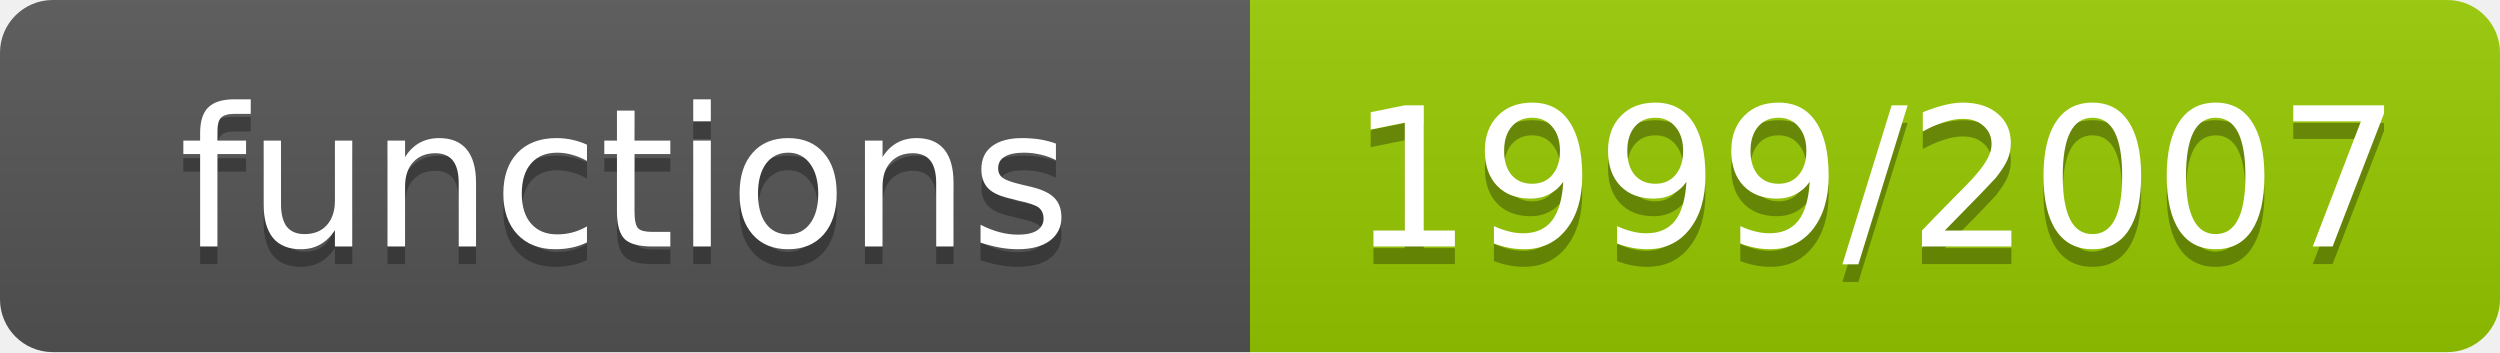
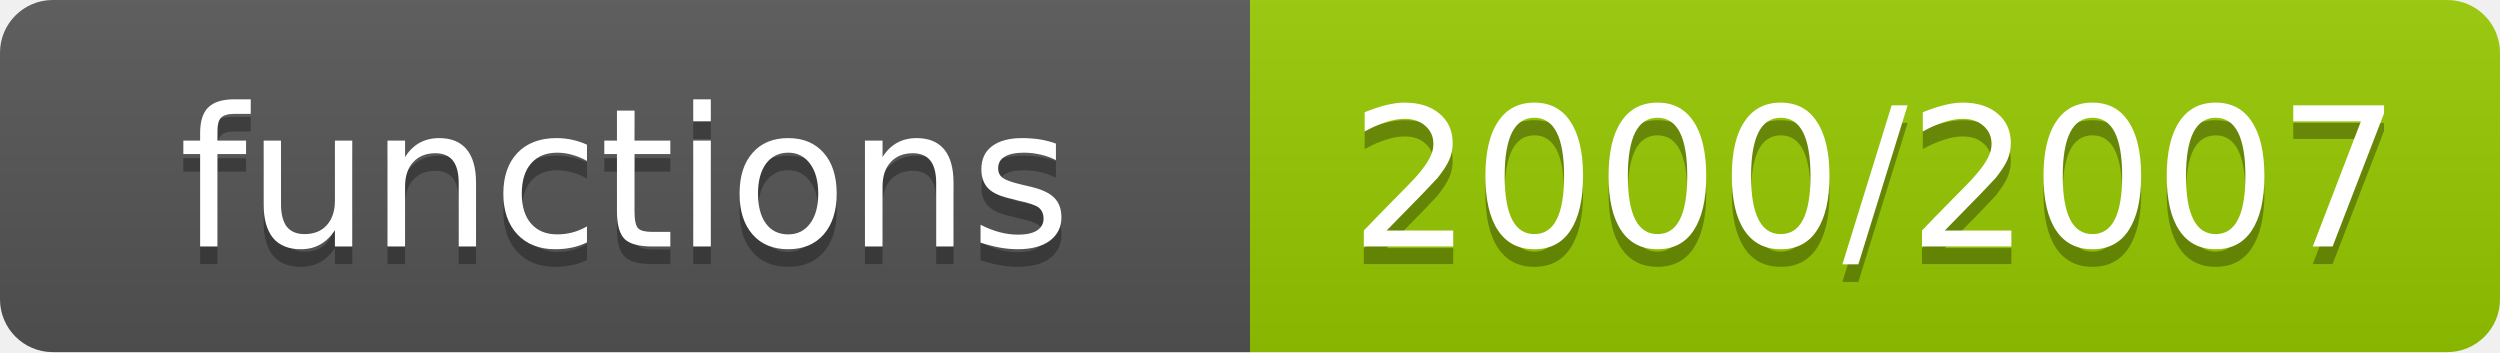
- <svg xmlns="http://www.w3.org/2000/svg" width="142" height="20" role="img" aria-label="functions: 1999/2007">
+ <svg xmlns="http://www.w3.org/2000/svg" width="142" height="20" role="img" aria-label="functions: 2000/2007">
  <linearGradient id="s" x2="0" y2="100%">
    <stop offset="0" stop-color="#bbb" stop-opacity=".1" />
    <stop offset="1" stop-opacity=".1" />
  </linearGradient>
  <clipPath id="r">
    <rect width="142" height="20" rx="3" fill="#fff" />
  </clipPath>
  <g clip-path="url(#r)">
    <rect width="71" height="20" fill="#555" />
    <rect x="71" width="71" height="20" fill="#97ca00" />
    <rect width="142" height="20" fill="url(#s)" />
  </g>
  <g fill="#fff" text-anchor="middle" font-family="Verdana,Geneva,DejaVu Sans,sans-serif" font-size="11">
    <text x="35.5" y="15" fill="#010101" fill-opacity=".3">functions</text>
    <text x="35.5" y="14">functions</text>
-     <text x="106.5" y="15" fill="#010101" fill-opacity=".3">1999/2007</text>
-     <text x="106.5" y="14">1999/2007</text>
+     <text x="106.5" y="15" fill="#010101" fill-opacity=".3">2000/2007</text>
+     <text x="106.5" y="14">2000/2007</text>
  </g>
</svg>
